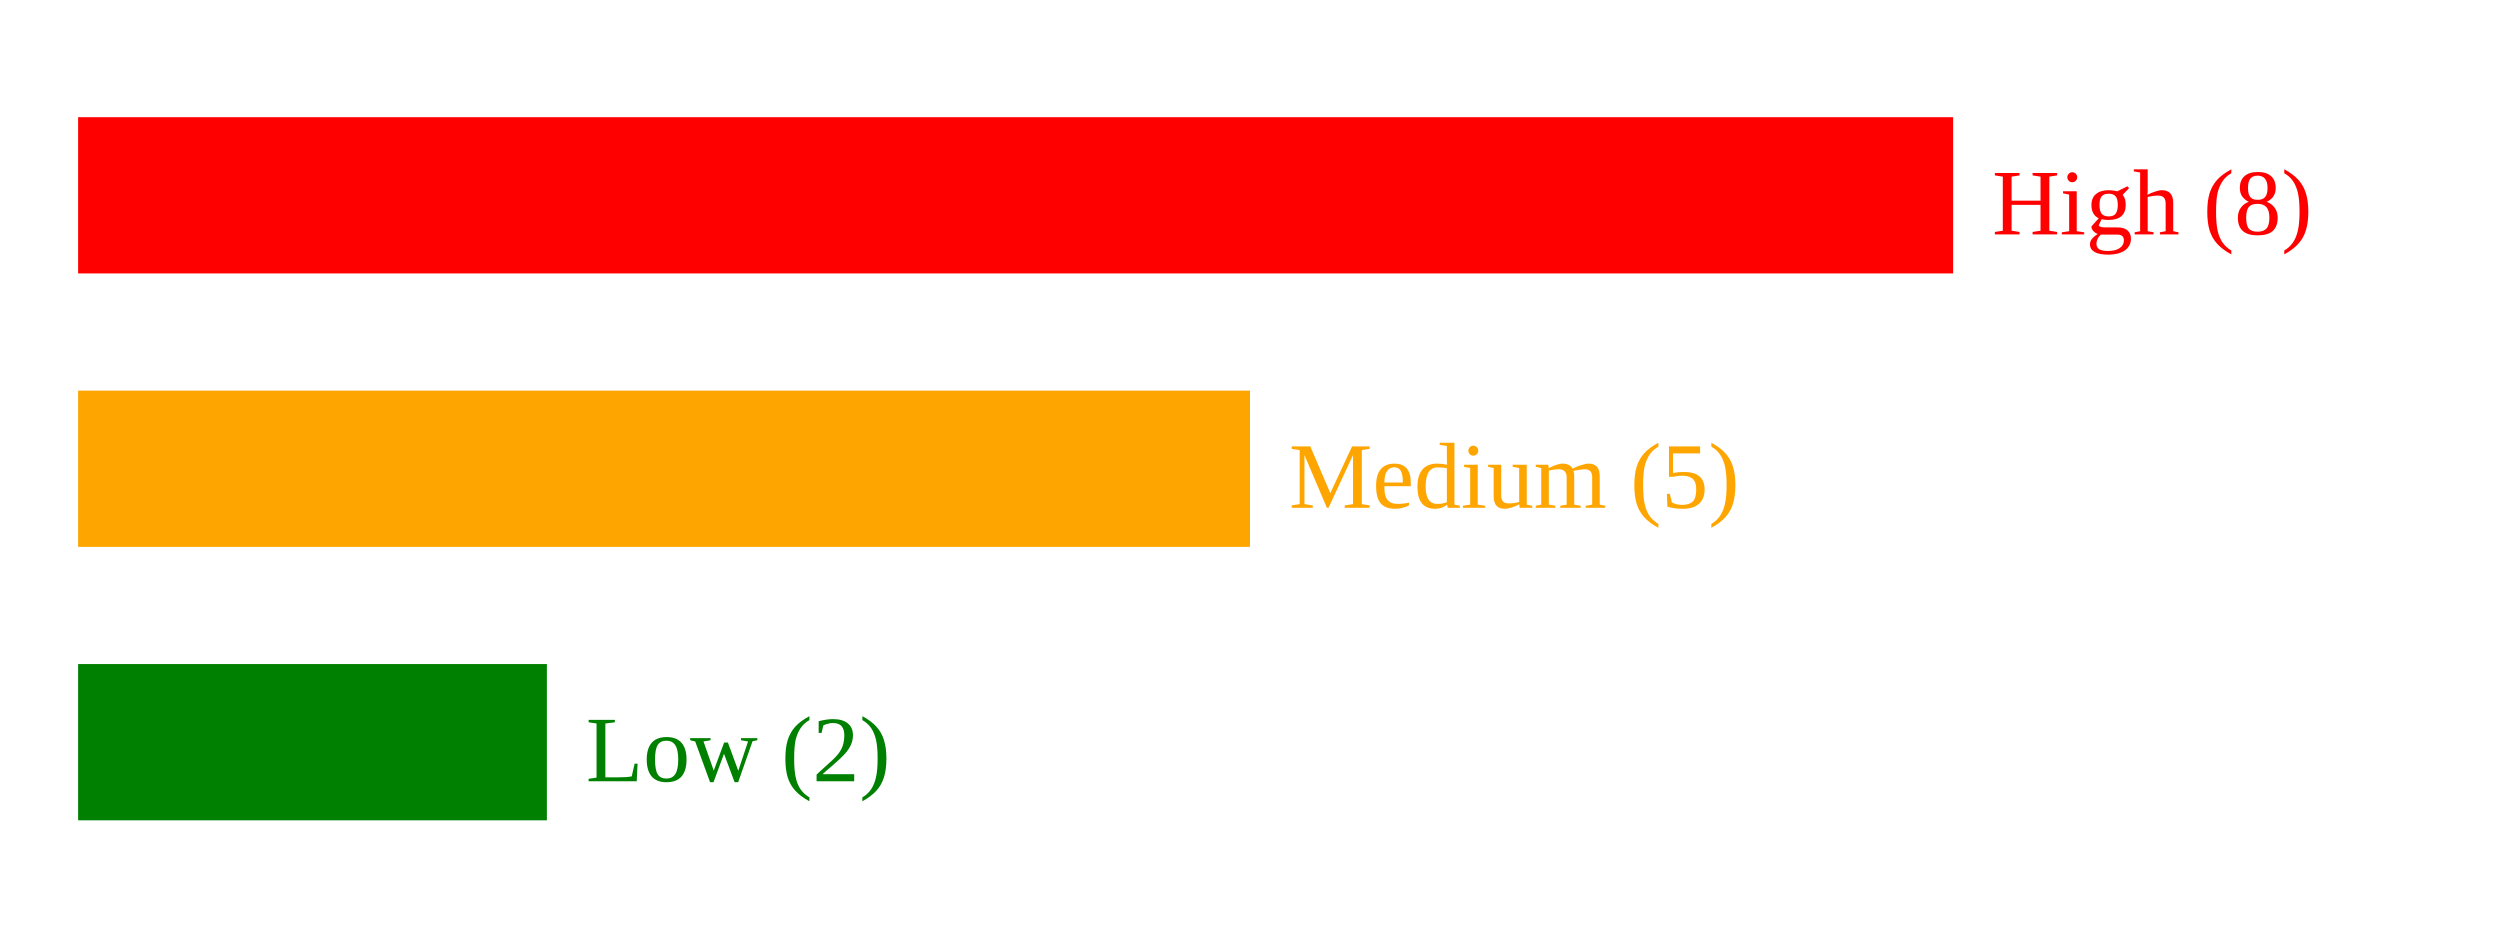
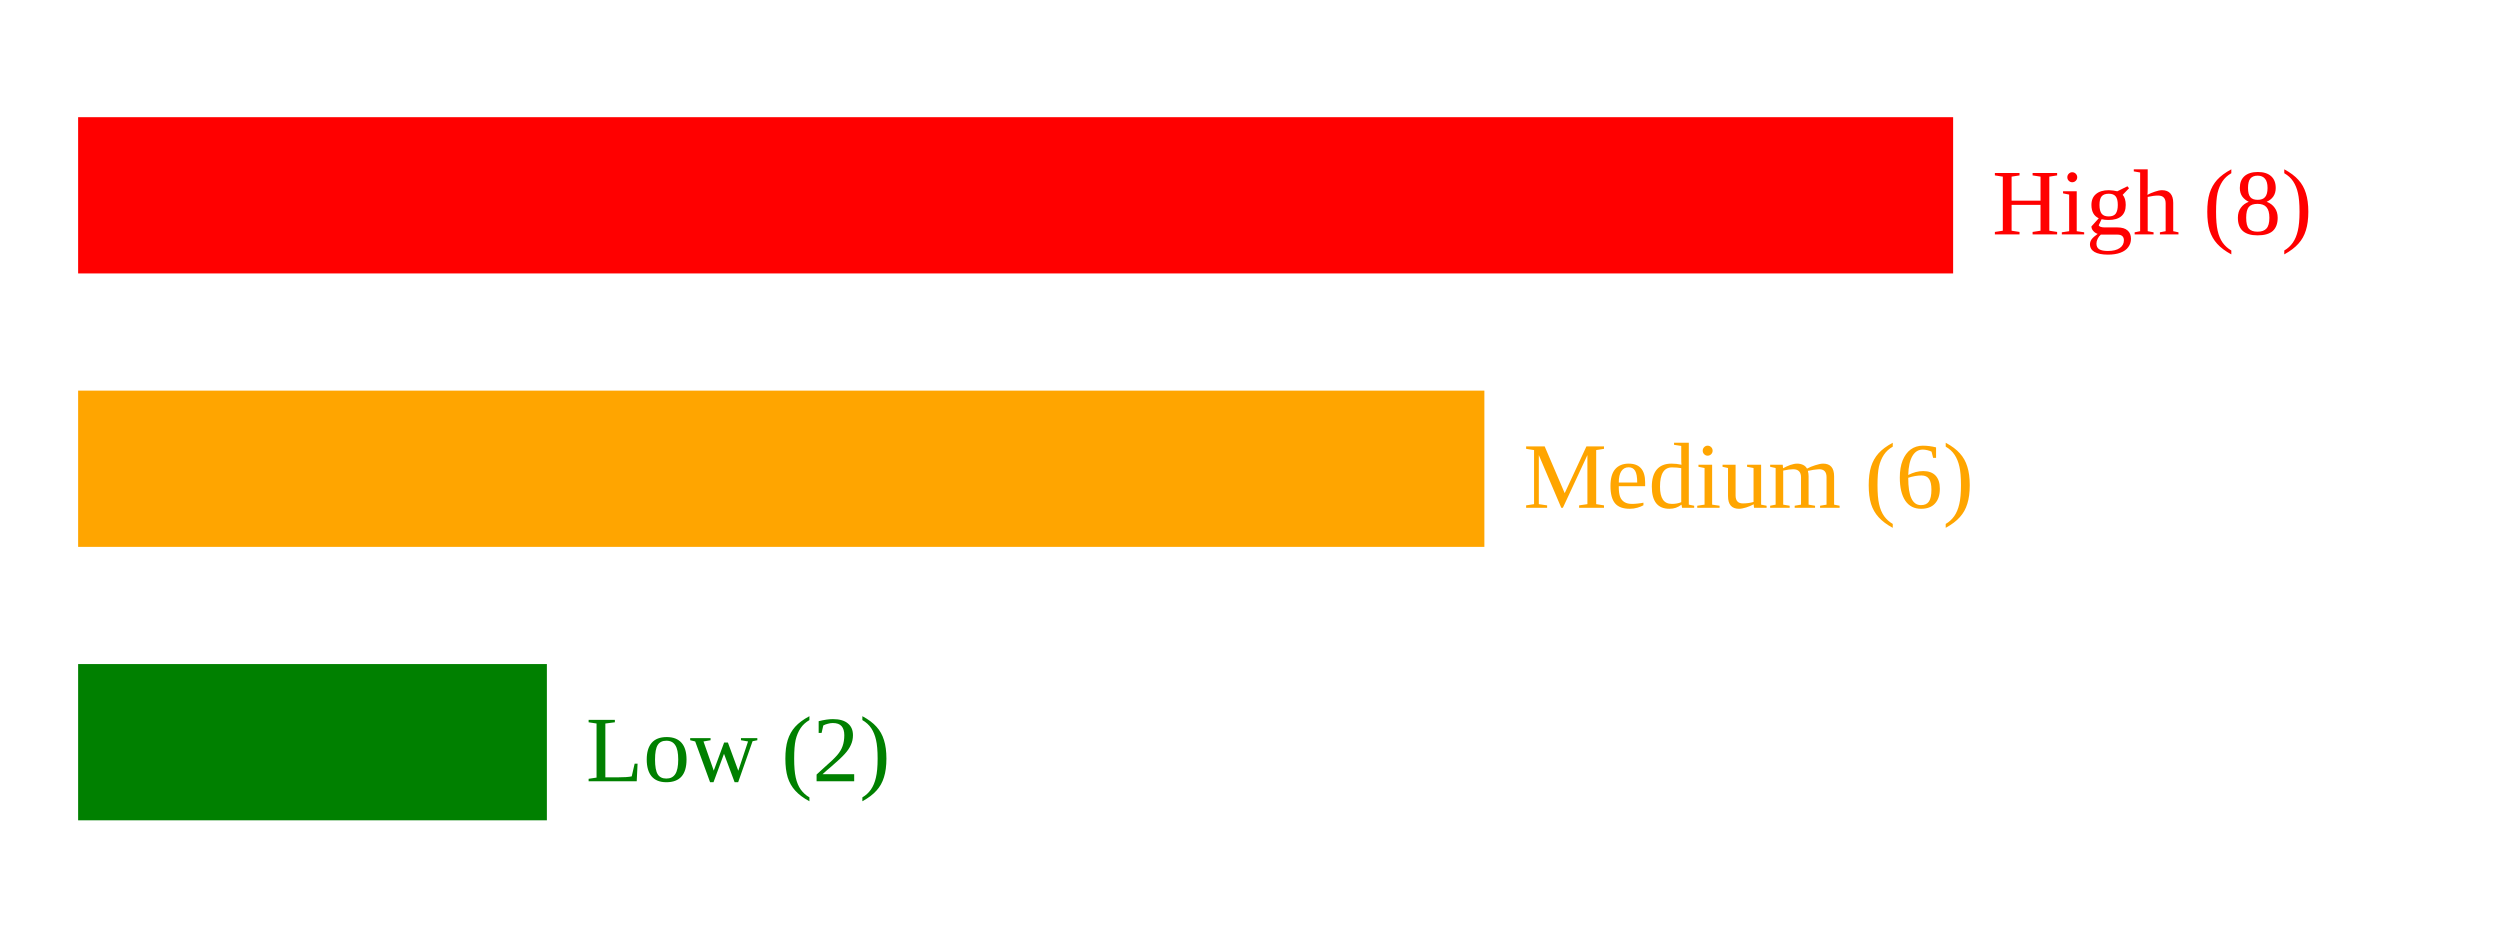
<svg xmlns="http://www.w3.org/2000/svg" width="320" height="120">
  <rect x="10" y="15" width="240" height="20" fill="red" />
  <text x="255" y="30" fill="red">High (8)</text>
-   <rect x="10" y="50" width="150" height="20" fill="orange" />
-   <text x="165" y="65" fill="orange">Medium (5)</text>
+   <rect x="10" y="50" width="180" height="20" fill="orange" />
+   <text x="195" y="65" fill="orange">Medium (6)</text>
  <rect x="10" y="85" width="60" height="20" fill="green" />
  <text x="75" y="100" fill="green">Low (2)</text>
</svg>
